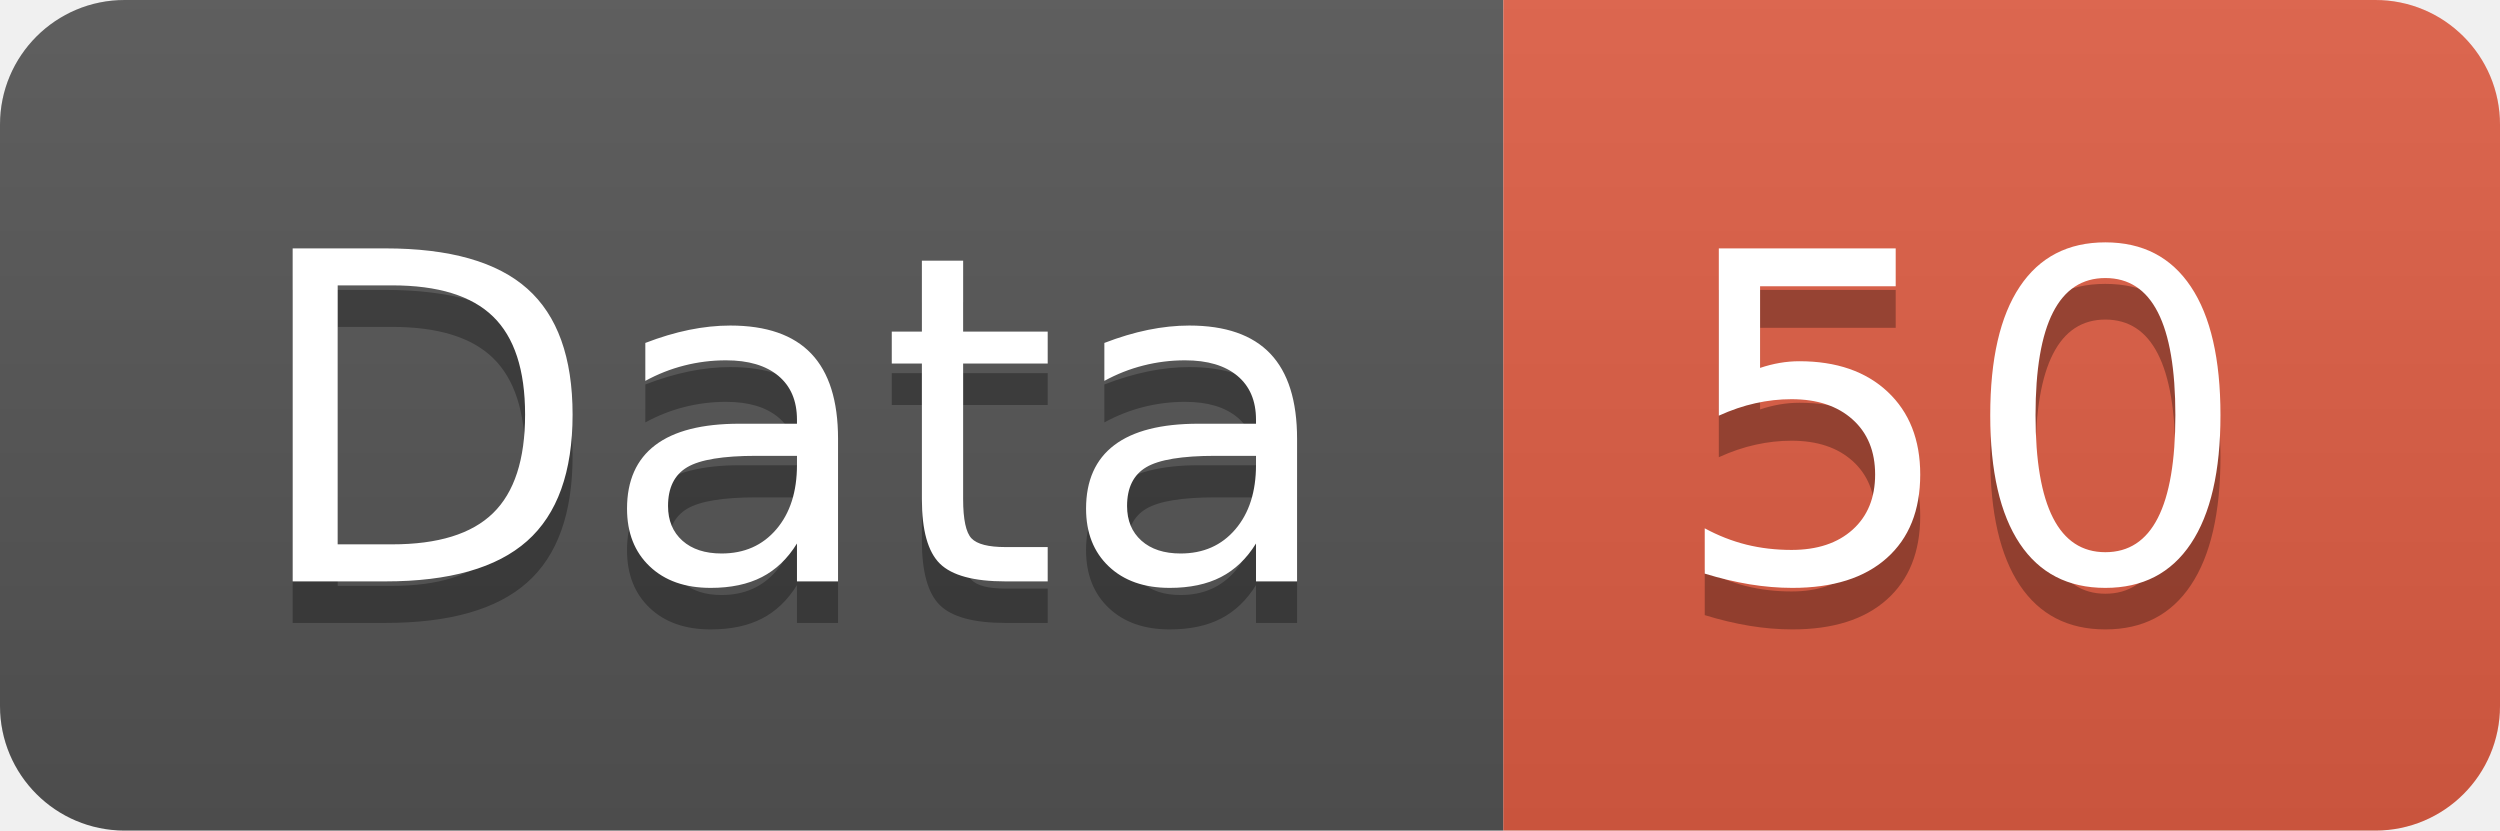
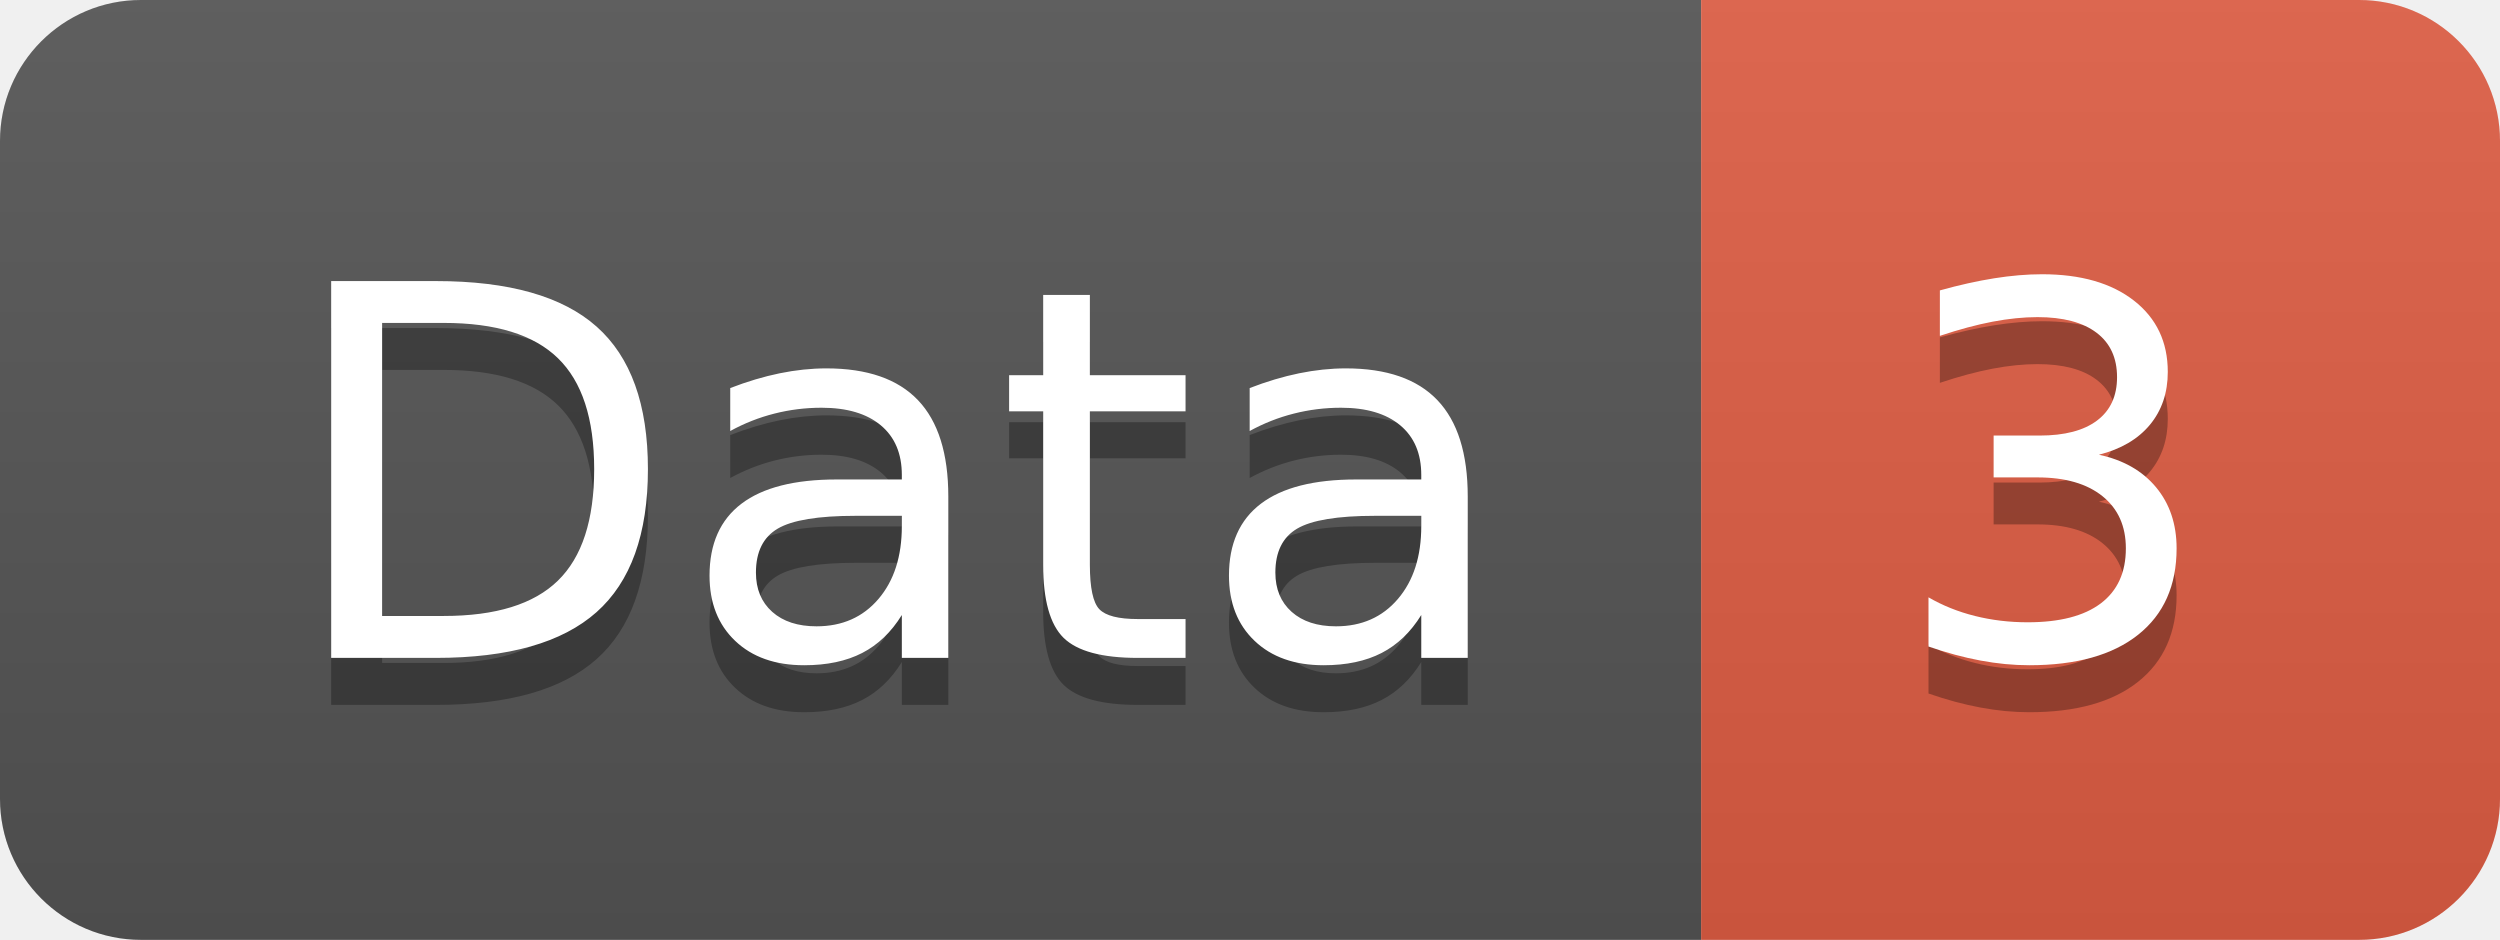
- <svg xmlns="http://www.w3.org/2000/svg" width="60.2" height="20">
+ <svg xmlns="http://www.w3.org/2000/svg" width="53.2" height="20">
  <linearGradient id="smooth" x2="0" y2="100%">
    <stop offset="0" stop-color="#bbb" stop-opacity=".1" />
    <stop offset="1" stop-opacity=".1" />
  </linearGradient>
  <clipPath id="round">
-     <rect width="60.2" height="20" rx="3" fill="#fff" />
+     <rect width="53.2" height="20" rx="3" fill="#fff" />
  </clipPath>
  <g clip-path="url(#round)">
    <rect width="36.2" height="20" fill="#555" />
-     <rect x="36.2" width="24.0" height="20" fill="#e05d44" />
-     <rect width="60.2" height="20" fill="url(#smooth)" />
+     <rect x="36.2" width="17.0" height="20" fill="#e05d44" />
+     <rect width="53.2" height="20" fill="url(#smooth)" />
  </g>
  <g fill="#fff" text-anchor="middle" font-family="DejaVu Sans,Verdana,Geneva,sans-serif" font-size="110">
    <text x="191.0" y="150" fill="#010101" fill-opacity=".3" transform="scale(0.1)" textLength="262.0" lengthAdjust="spacing">Data</text>
    <text x="191.0" y="140" transform="scale(0.1)" textLength="262.0" lengthAdjust="spacing">Data</text>
-     <text x="472.0" y="150" fill="#010101" fill-opacity=".3" transform="scale(0.1)" textLength="140.0" lengthAdjust="spacing">50</text>
-     <text x="472.0" y="140" transform="scale(0.1)" textLength="140.0" lengthAdjust="spacing">50</text>
+     <text x="437.0" y="150" fill="#010101" fill-opacity=".3" transform="scale(0.1)" textLength="70.0" lengthAdjust="spacing">3</text>
+     <text x="437.0" y="140" transform="scale(0.1)" textLength="70.0" lengthAdjust="spacing">3</text>
  </g>
</svg>
